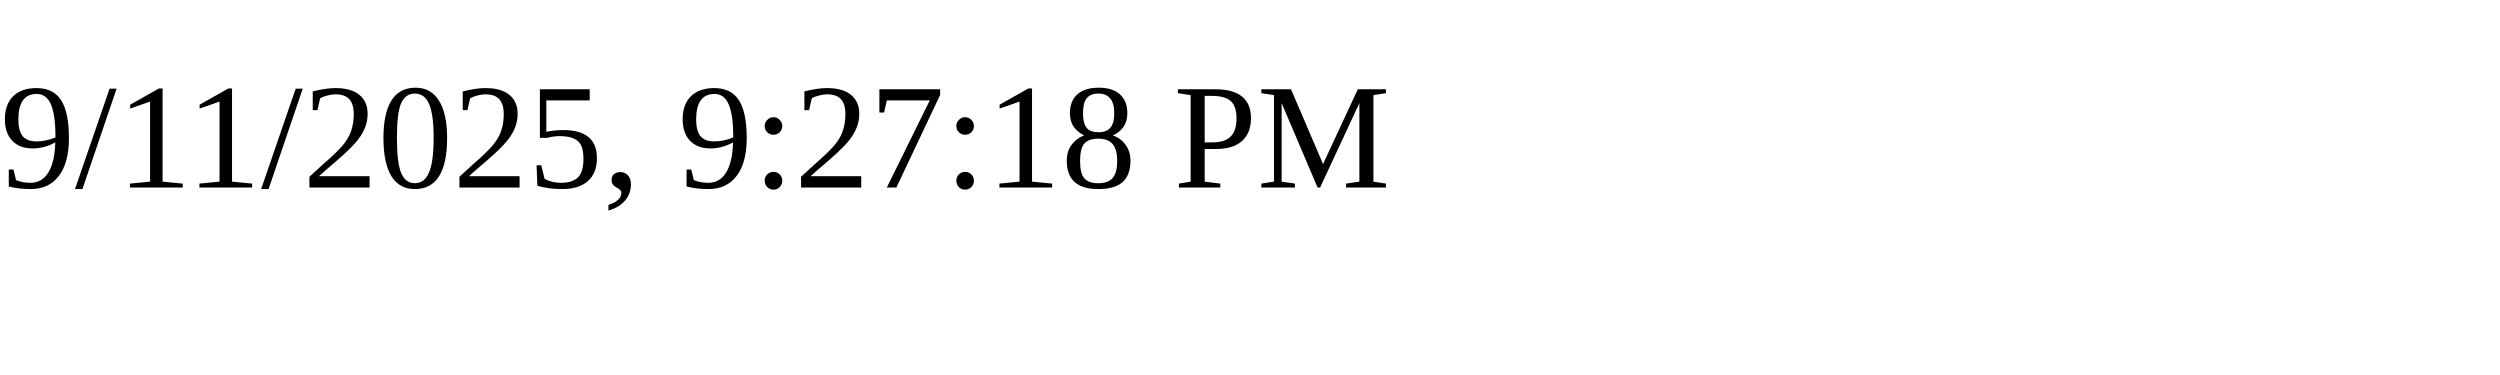
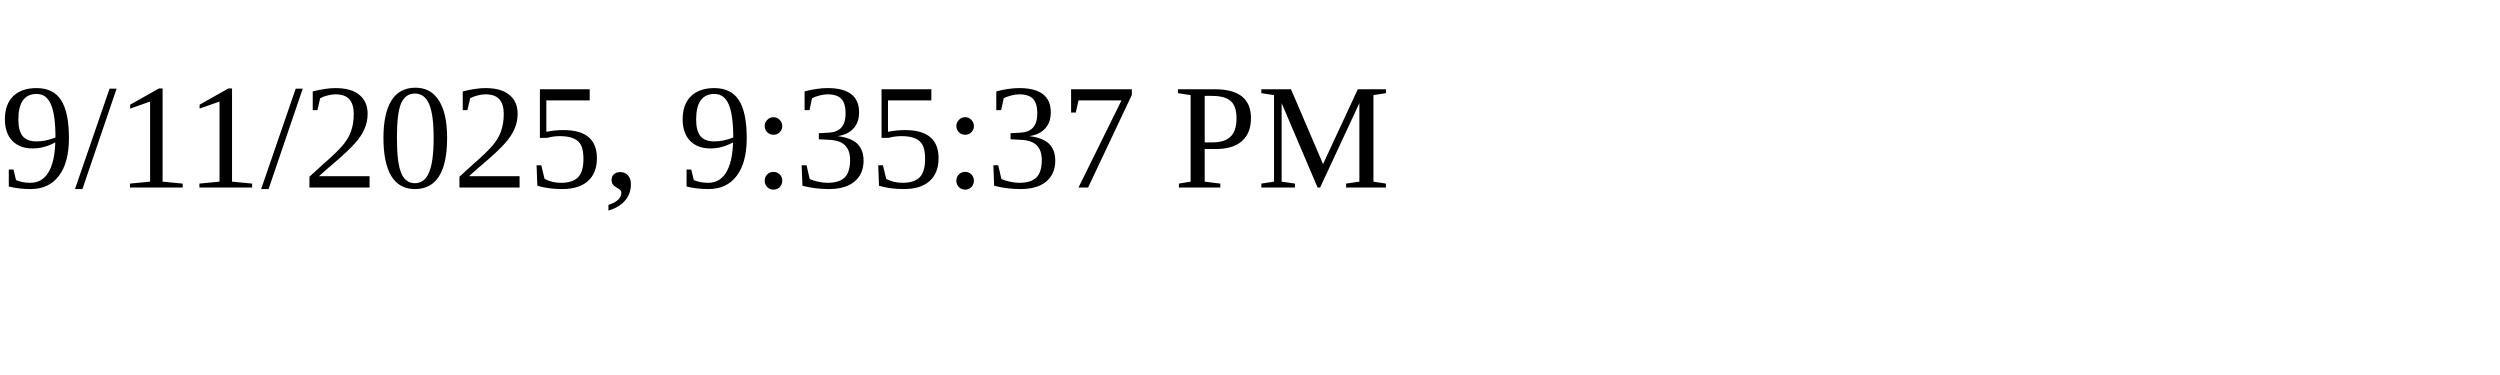
<svg xmlns="http://www.w3.org/2000/svg" height="30" width="200">
-   <text x="0" y="15">9/11/2025, 9:27:18 PM</text>
+   <text x="0" y="15">9/11/2025, 9:35:37 PM</text>
</svg>
